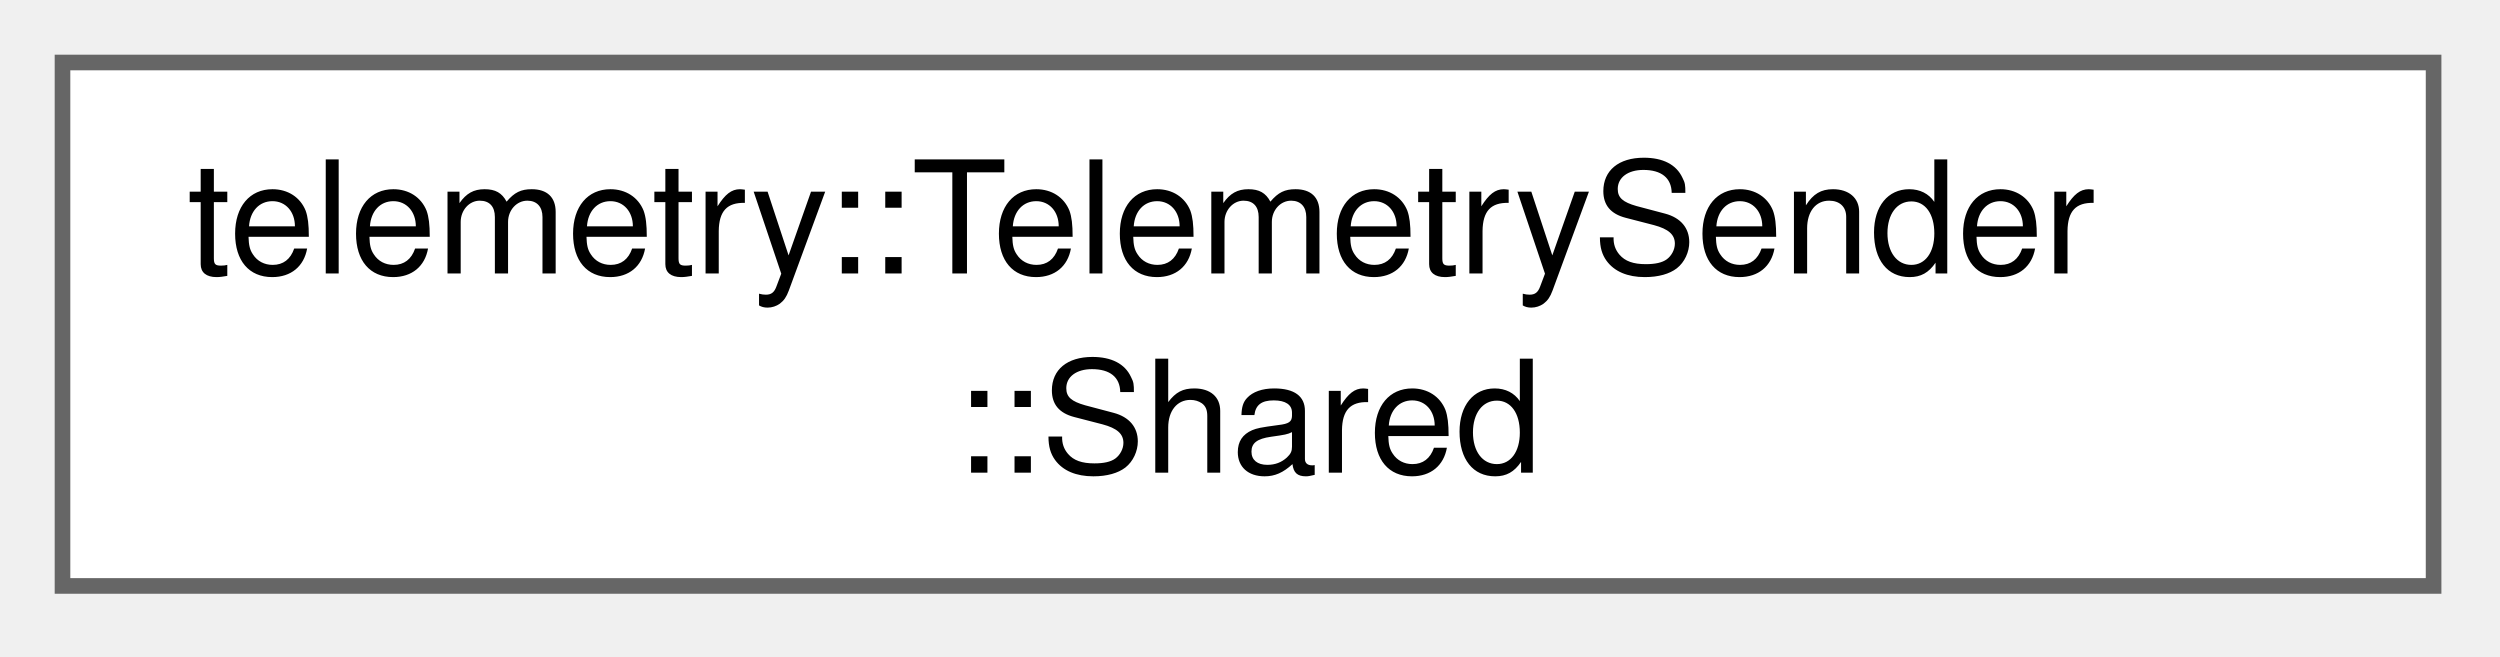
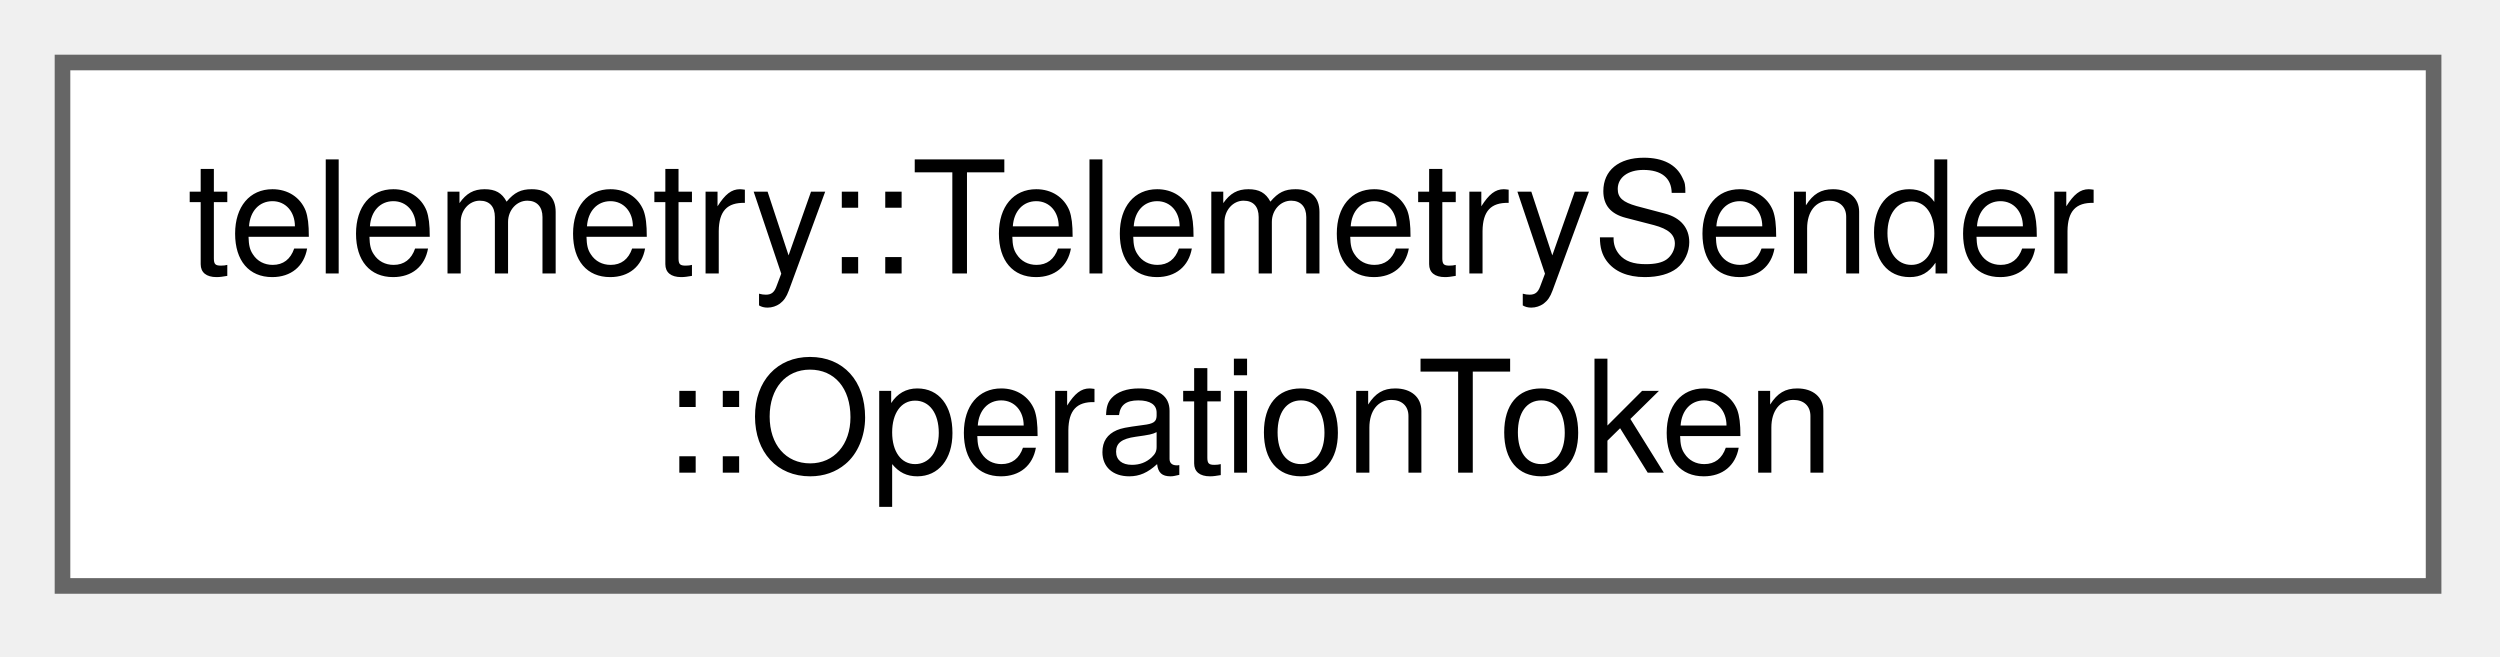
<svg xmlns="http://www.w3.org/2000/svg" xmlns:xlink="http://www.w3.org/1999/xlink" width="160pt" height="42pt" viewBox="0.00 0.00 160.00 42.00">
  <g id="graph0" class="graph" transform="scale(1 1) rotate(0) translate(4 37.5)">
    <g id="Node000000" class="node">
      <g id="a_Node000000">
-         <a xlink:href="structtelemetry_1_1_telemetry_sender_1_1_shared.html" target="_top" xlink:title=" ">
+         <a xlink:href="classtelemetry_1_1_telemetry_sender_1_1_operation_token.html" target="_top" xlink:title=" ">
          <polygon fill="white" stroke="#666666" points="151.75,-33.5 0,-33.5 0,0 151.75,0 151.75,-33.5" />
          <text xml:space="preserve" text-anchor="start" x="8" y="-20" font-family="Helvetica,sans-Serif" font-size="10.00">telemetry::TelemetrySender</text>
-           <text xml:space="preserve" text-anchor="middle" x="75.88" y="-7.25" font-family="Helvetica,sans-Serif" font-size="10.00">::Shared</text>
+           <text xml:space="preserve" text-anchor="middle" x="75.88" y="-7.25" font-family="Helvetica,sans-Serif" font-size="10.00">::OperationToken</text>
        </a>
      </g>
    </g>
  </g>
</svg>
